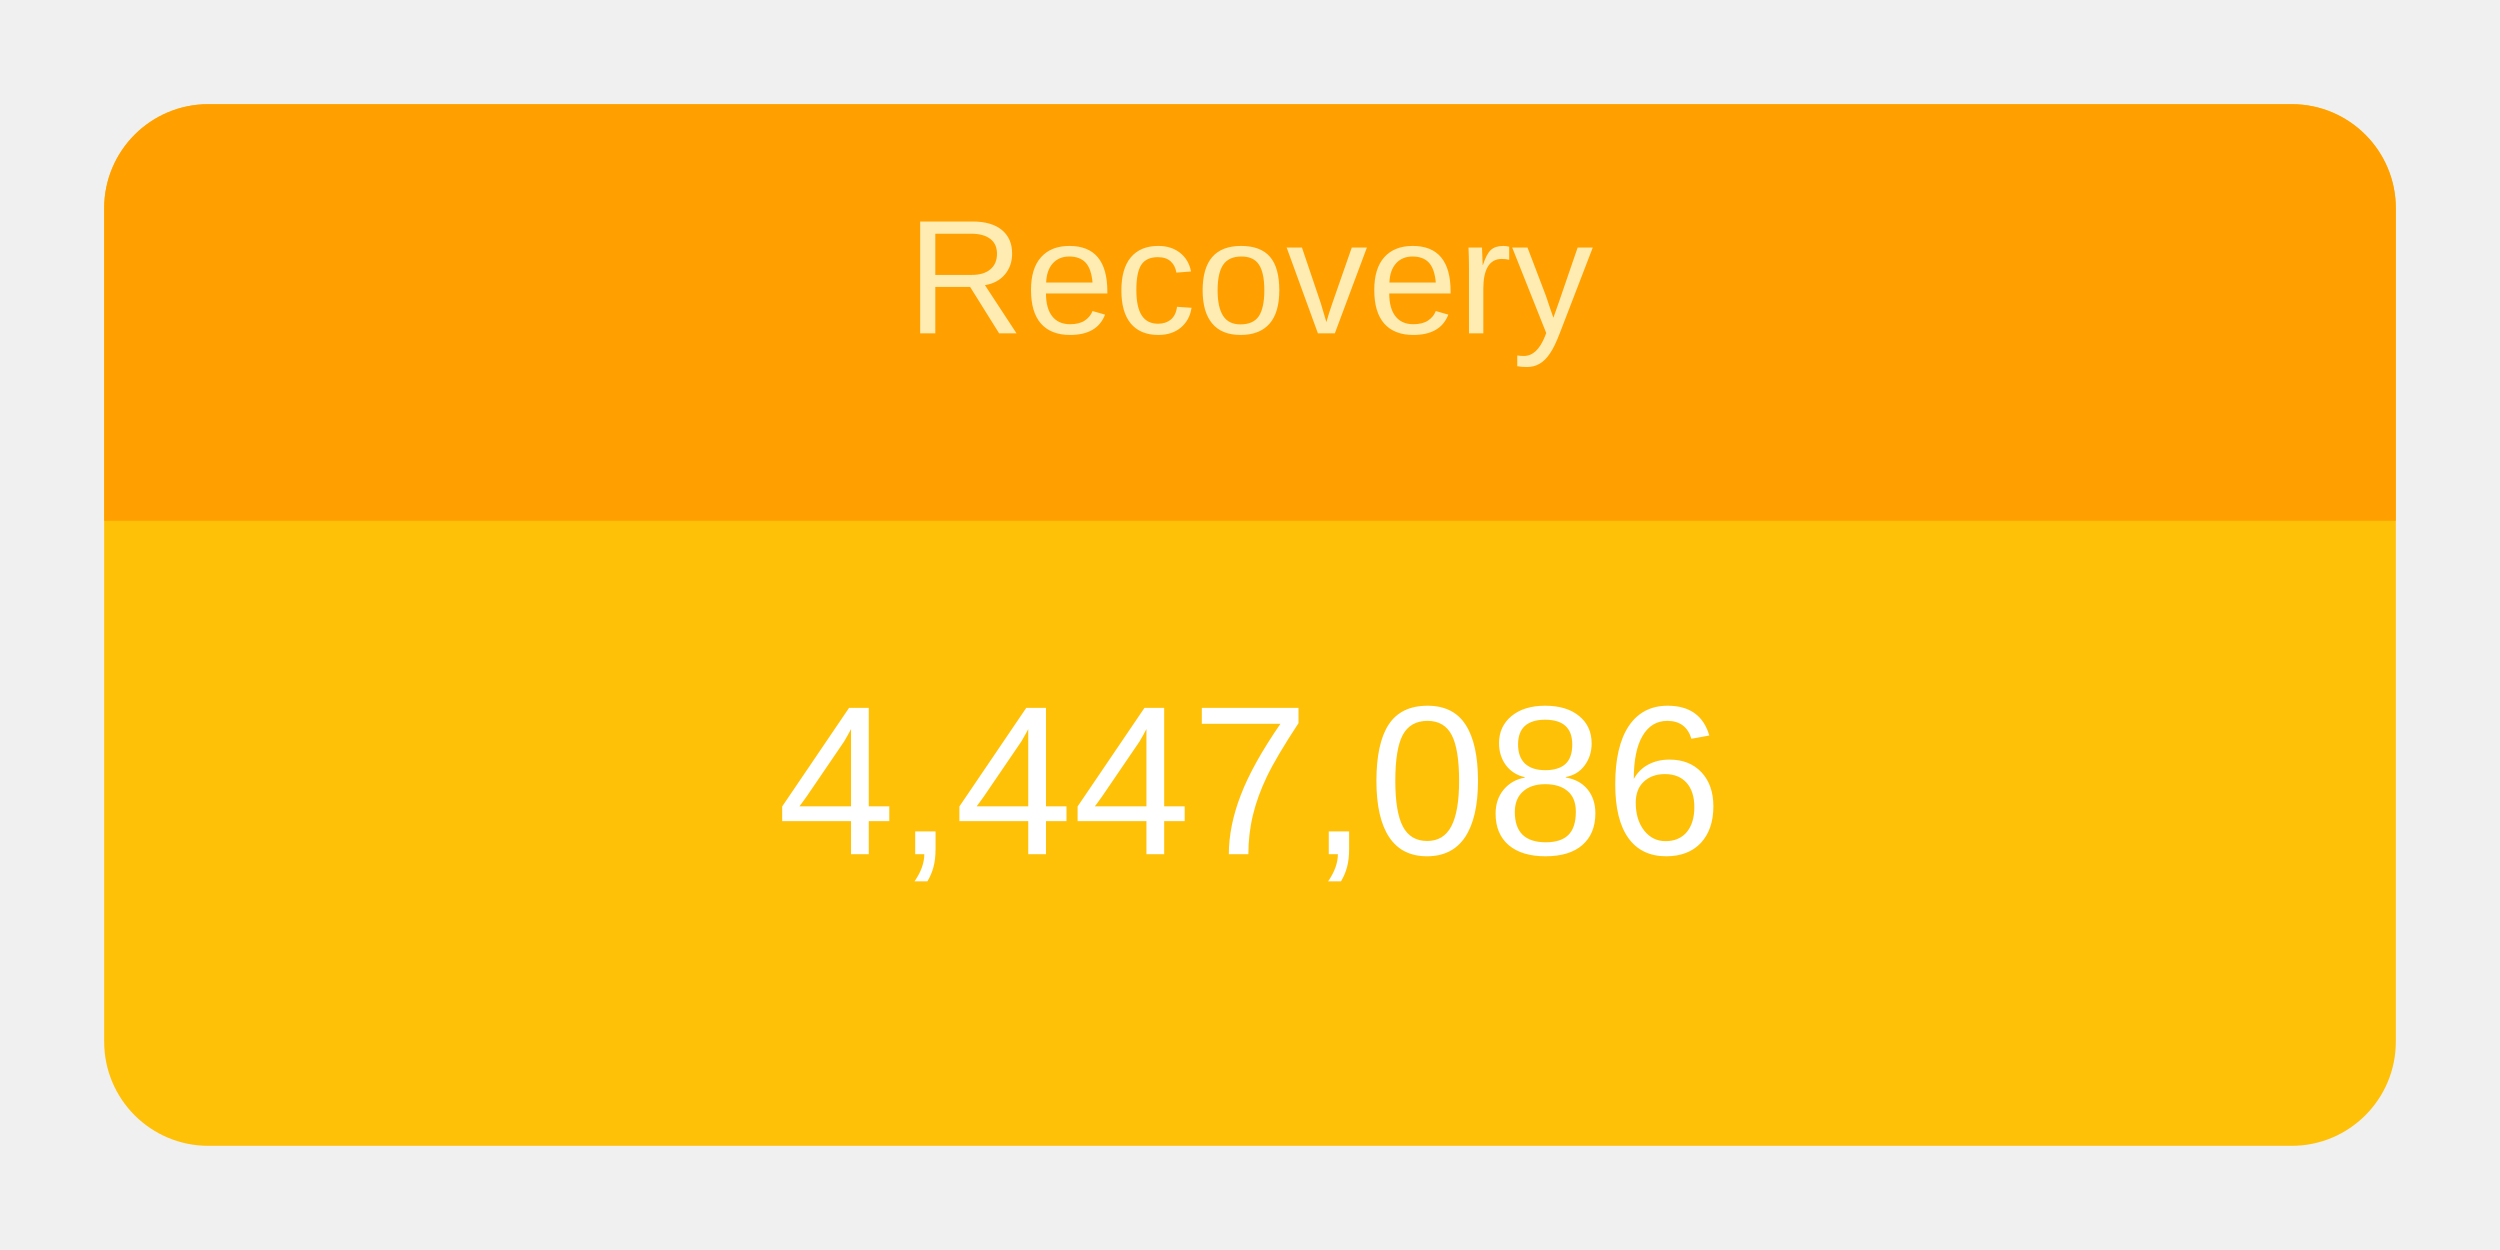
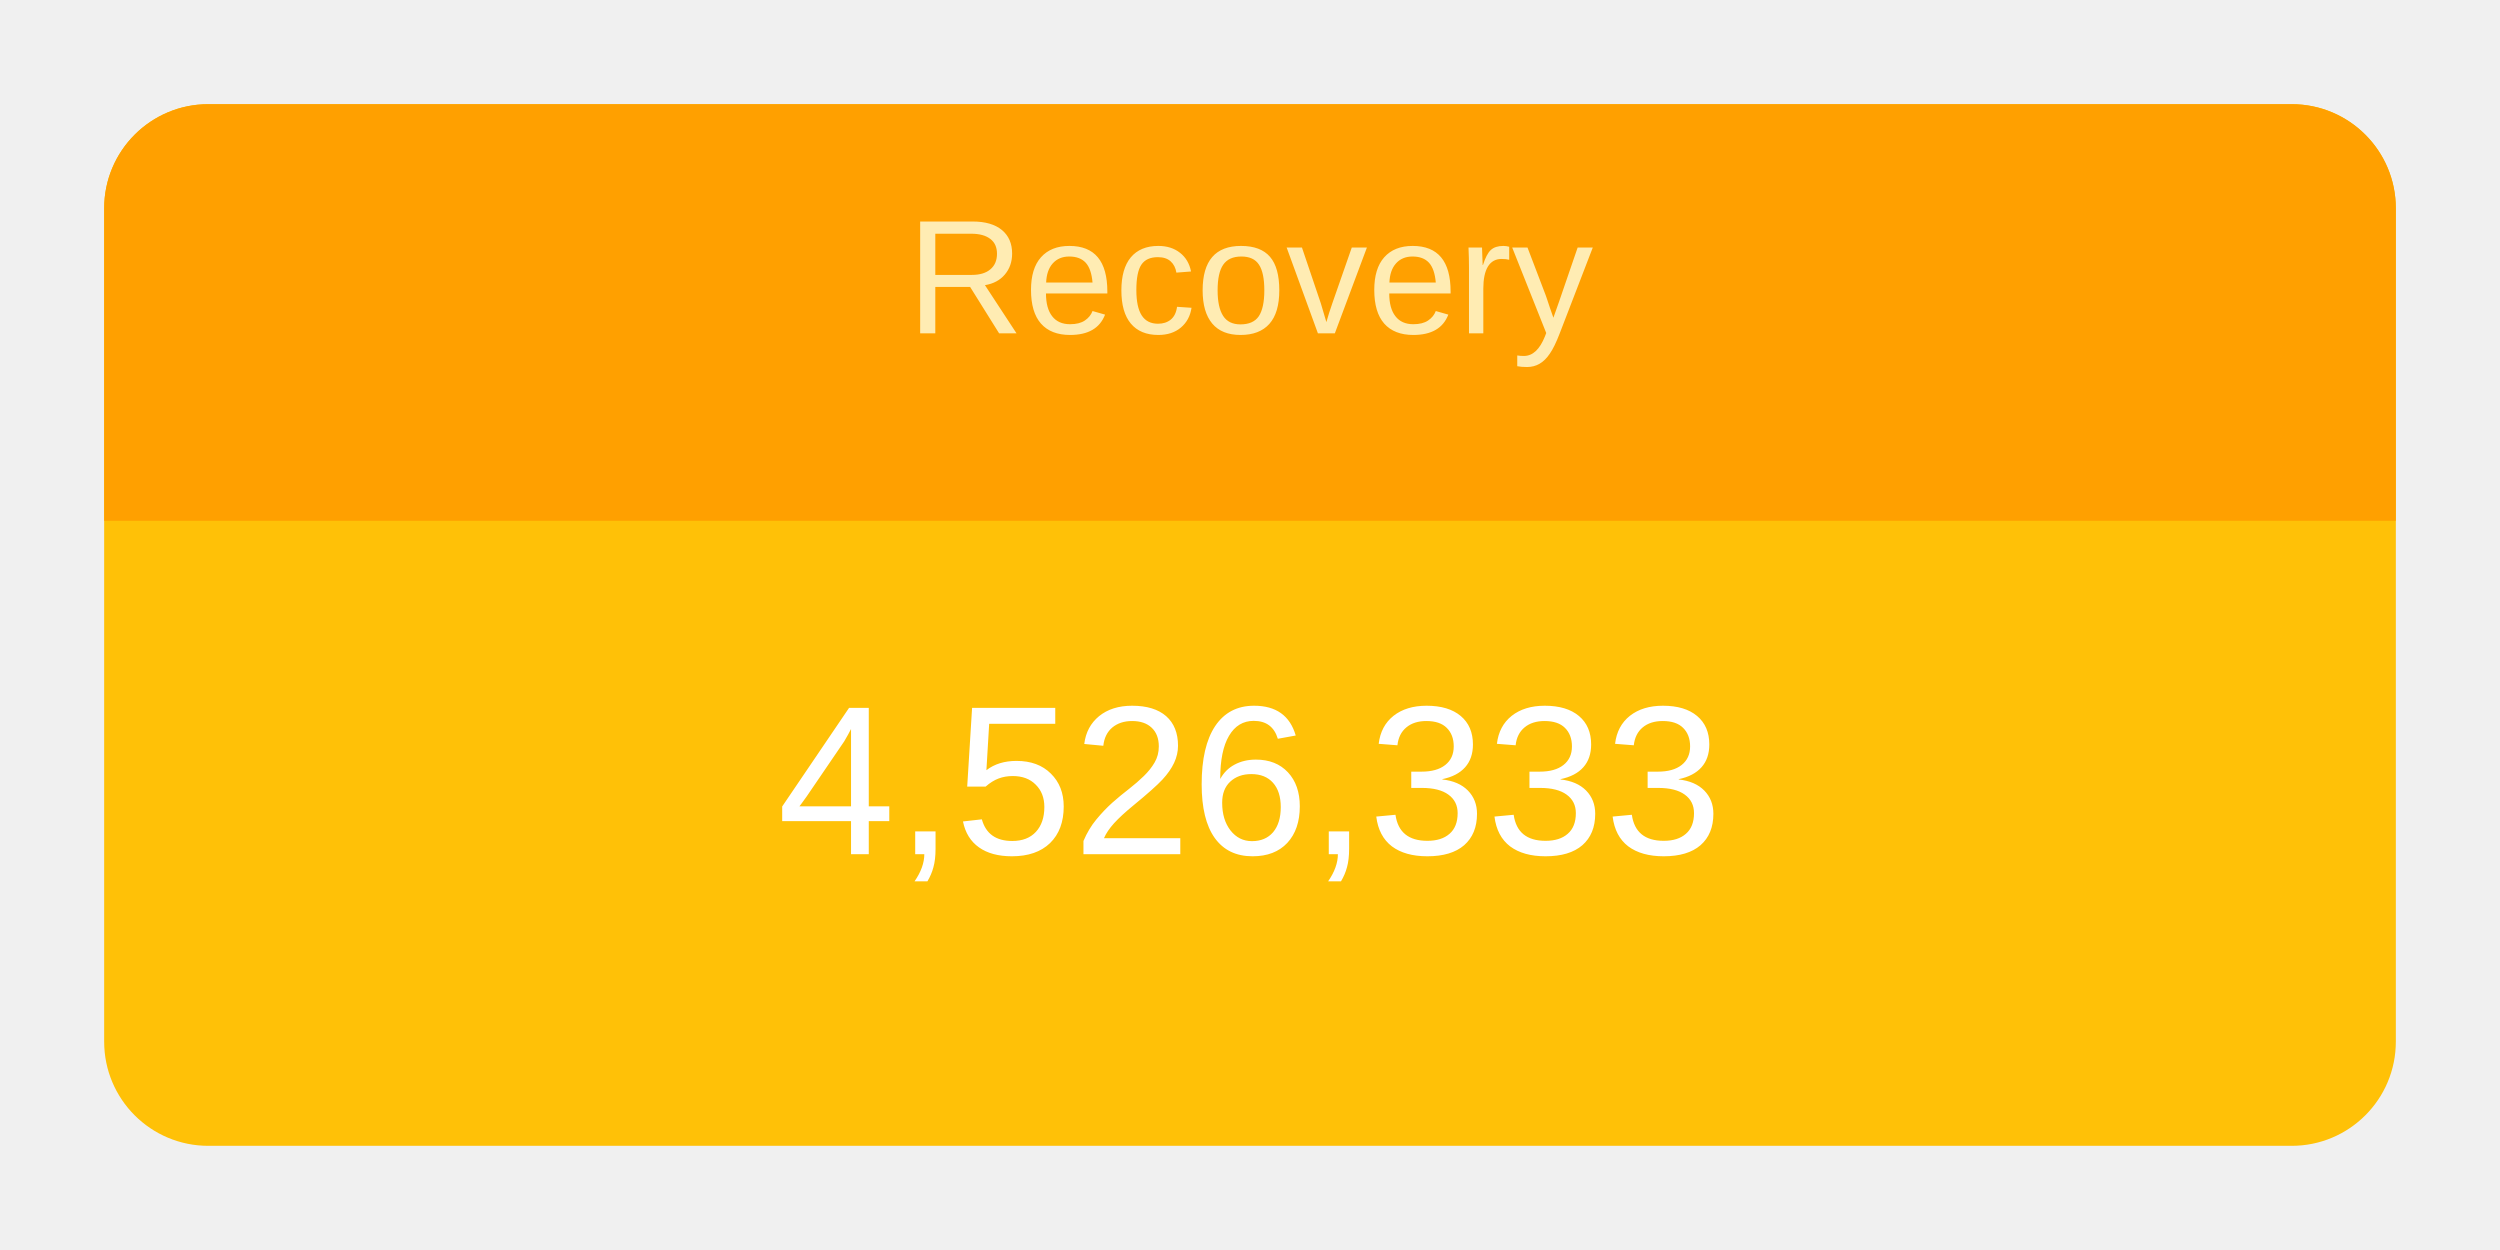
<svg xmlns="http://www.w3.org/2000/svg" height="120" viewBox="" width="240">
  <g transform="translate(10,10)">
    <rect rx="10" ry="10" width="220" height="100" style="fill: #ffc107; stroke-width: 5;" />
    <svg width="220" height="100">
      <text x="50%" y="72%" alignment-baseline="middle" text-anchor="middle" fill="white" font-size="1.7em" font-family="Arial, Helvetica, sans-serif">
-         4,447,086
+         4,526,333
      </text>
    </svg>
    <path fill="#FFA000" d=" M 210 0              a 10 10 0 0 1 10 10              v 30             h-220             v-30             a 10 10 0 0 1 10 -10" />
    <svg width="220" height="40">
      <text x="50%" y="55%" alignment-baseline="middle" text-anchor="middle" fill="#FFECB3" font-size="1.3em" font-family="Arial, Helvetica, sans-serif">
        Recovery
      </text>
    </svg>
  </g>
</svg>
